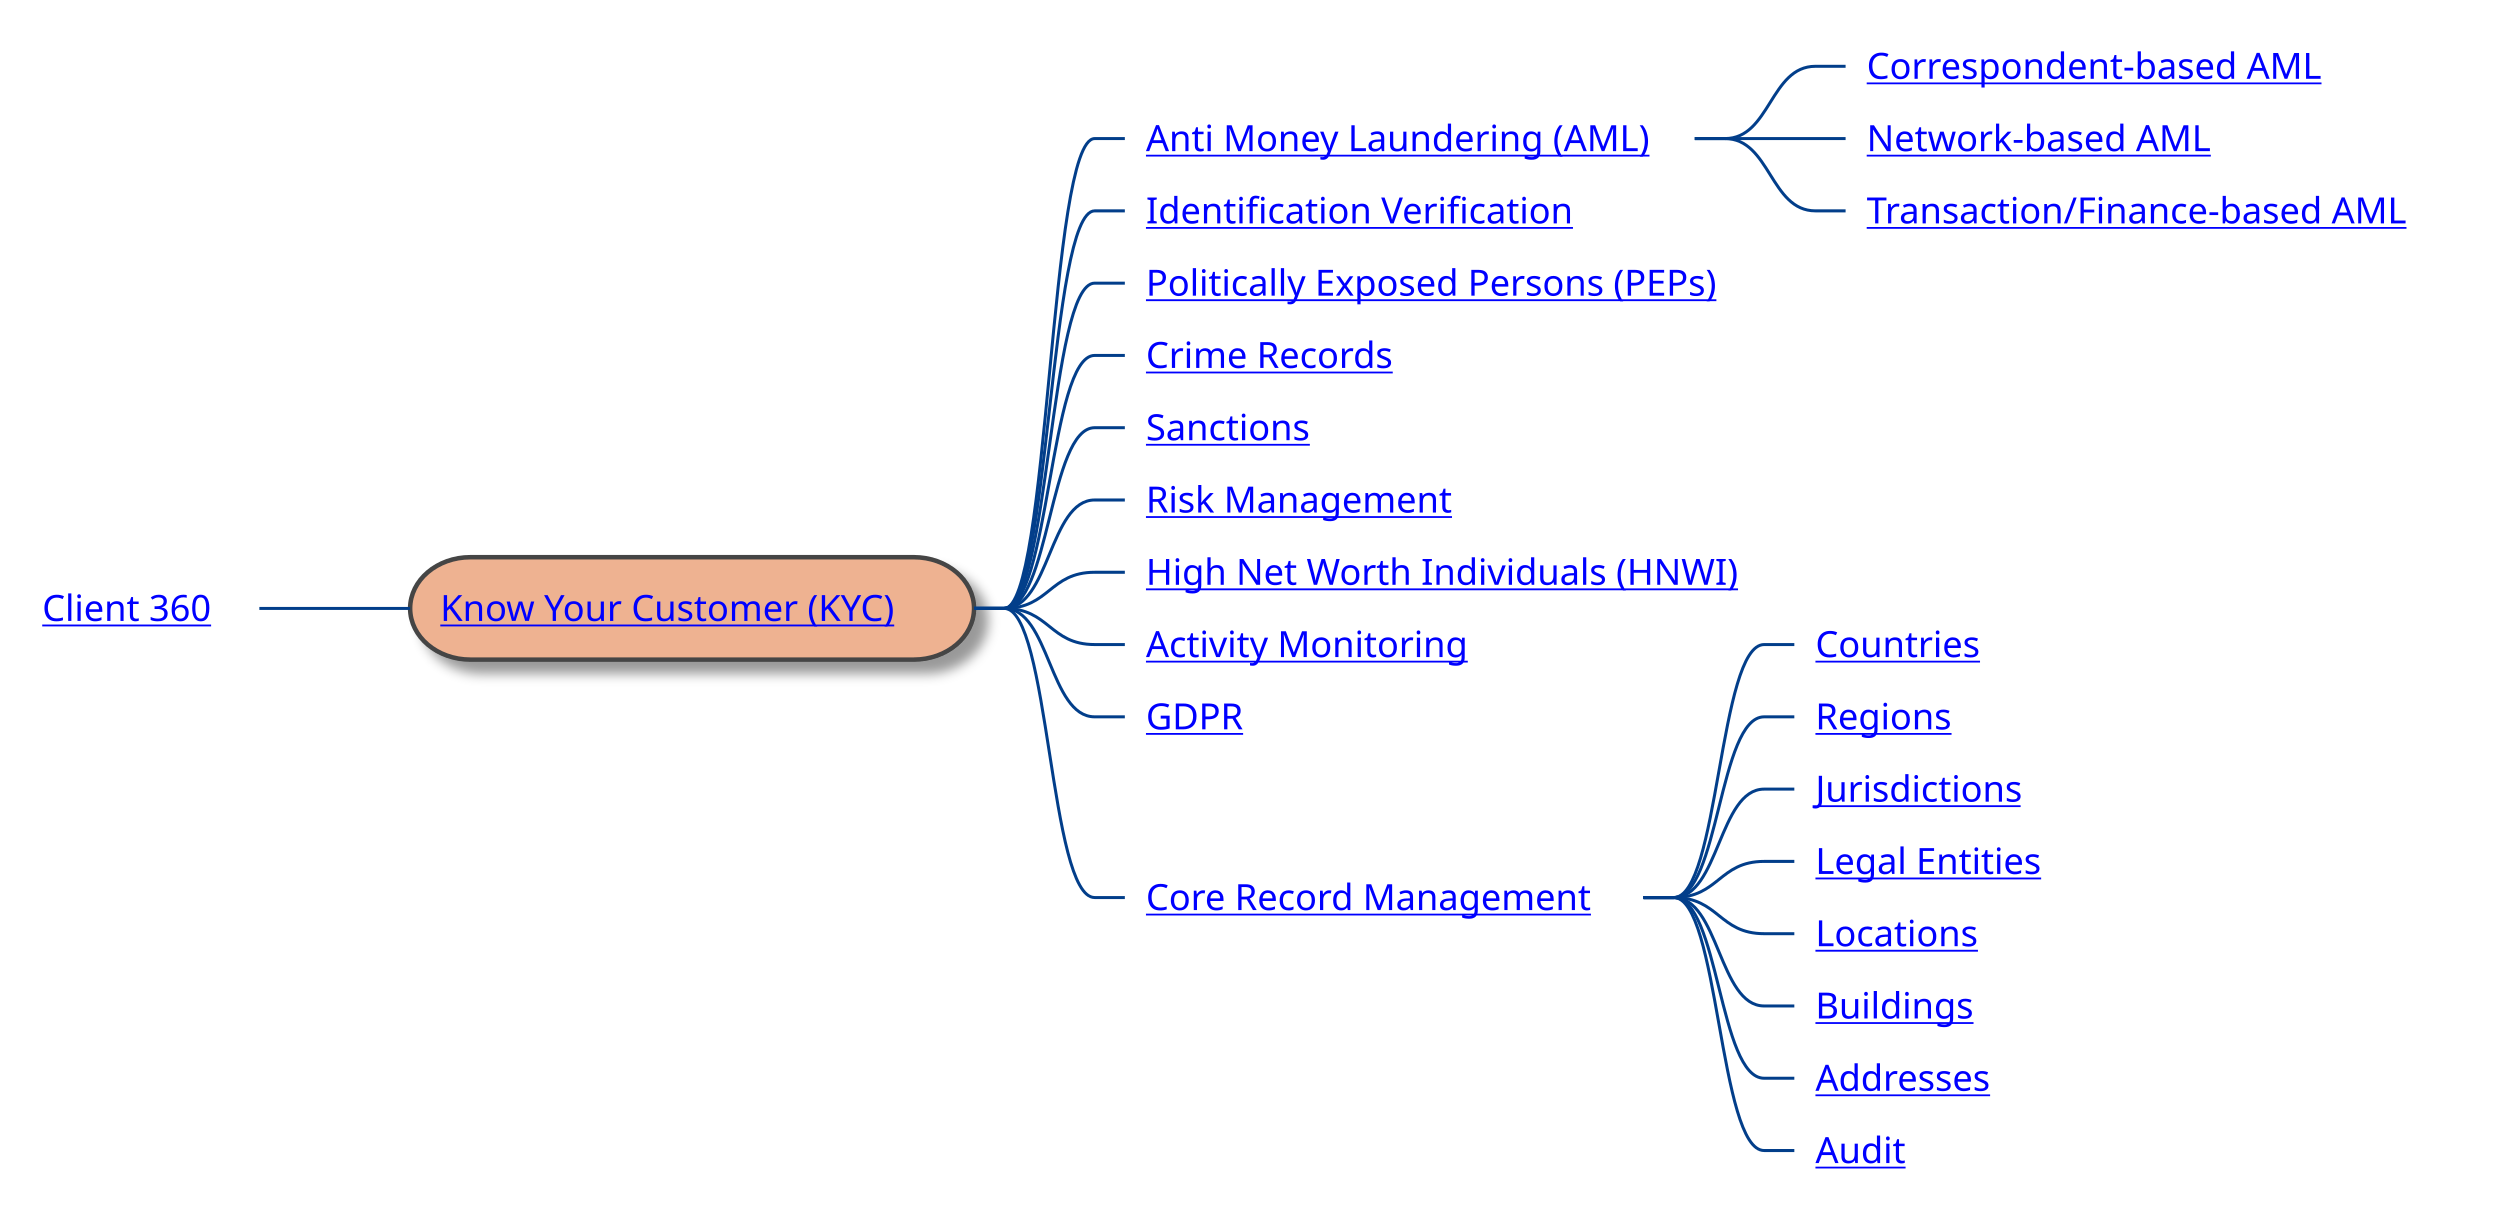
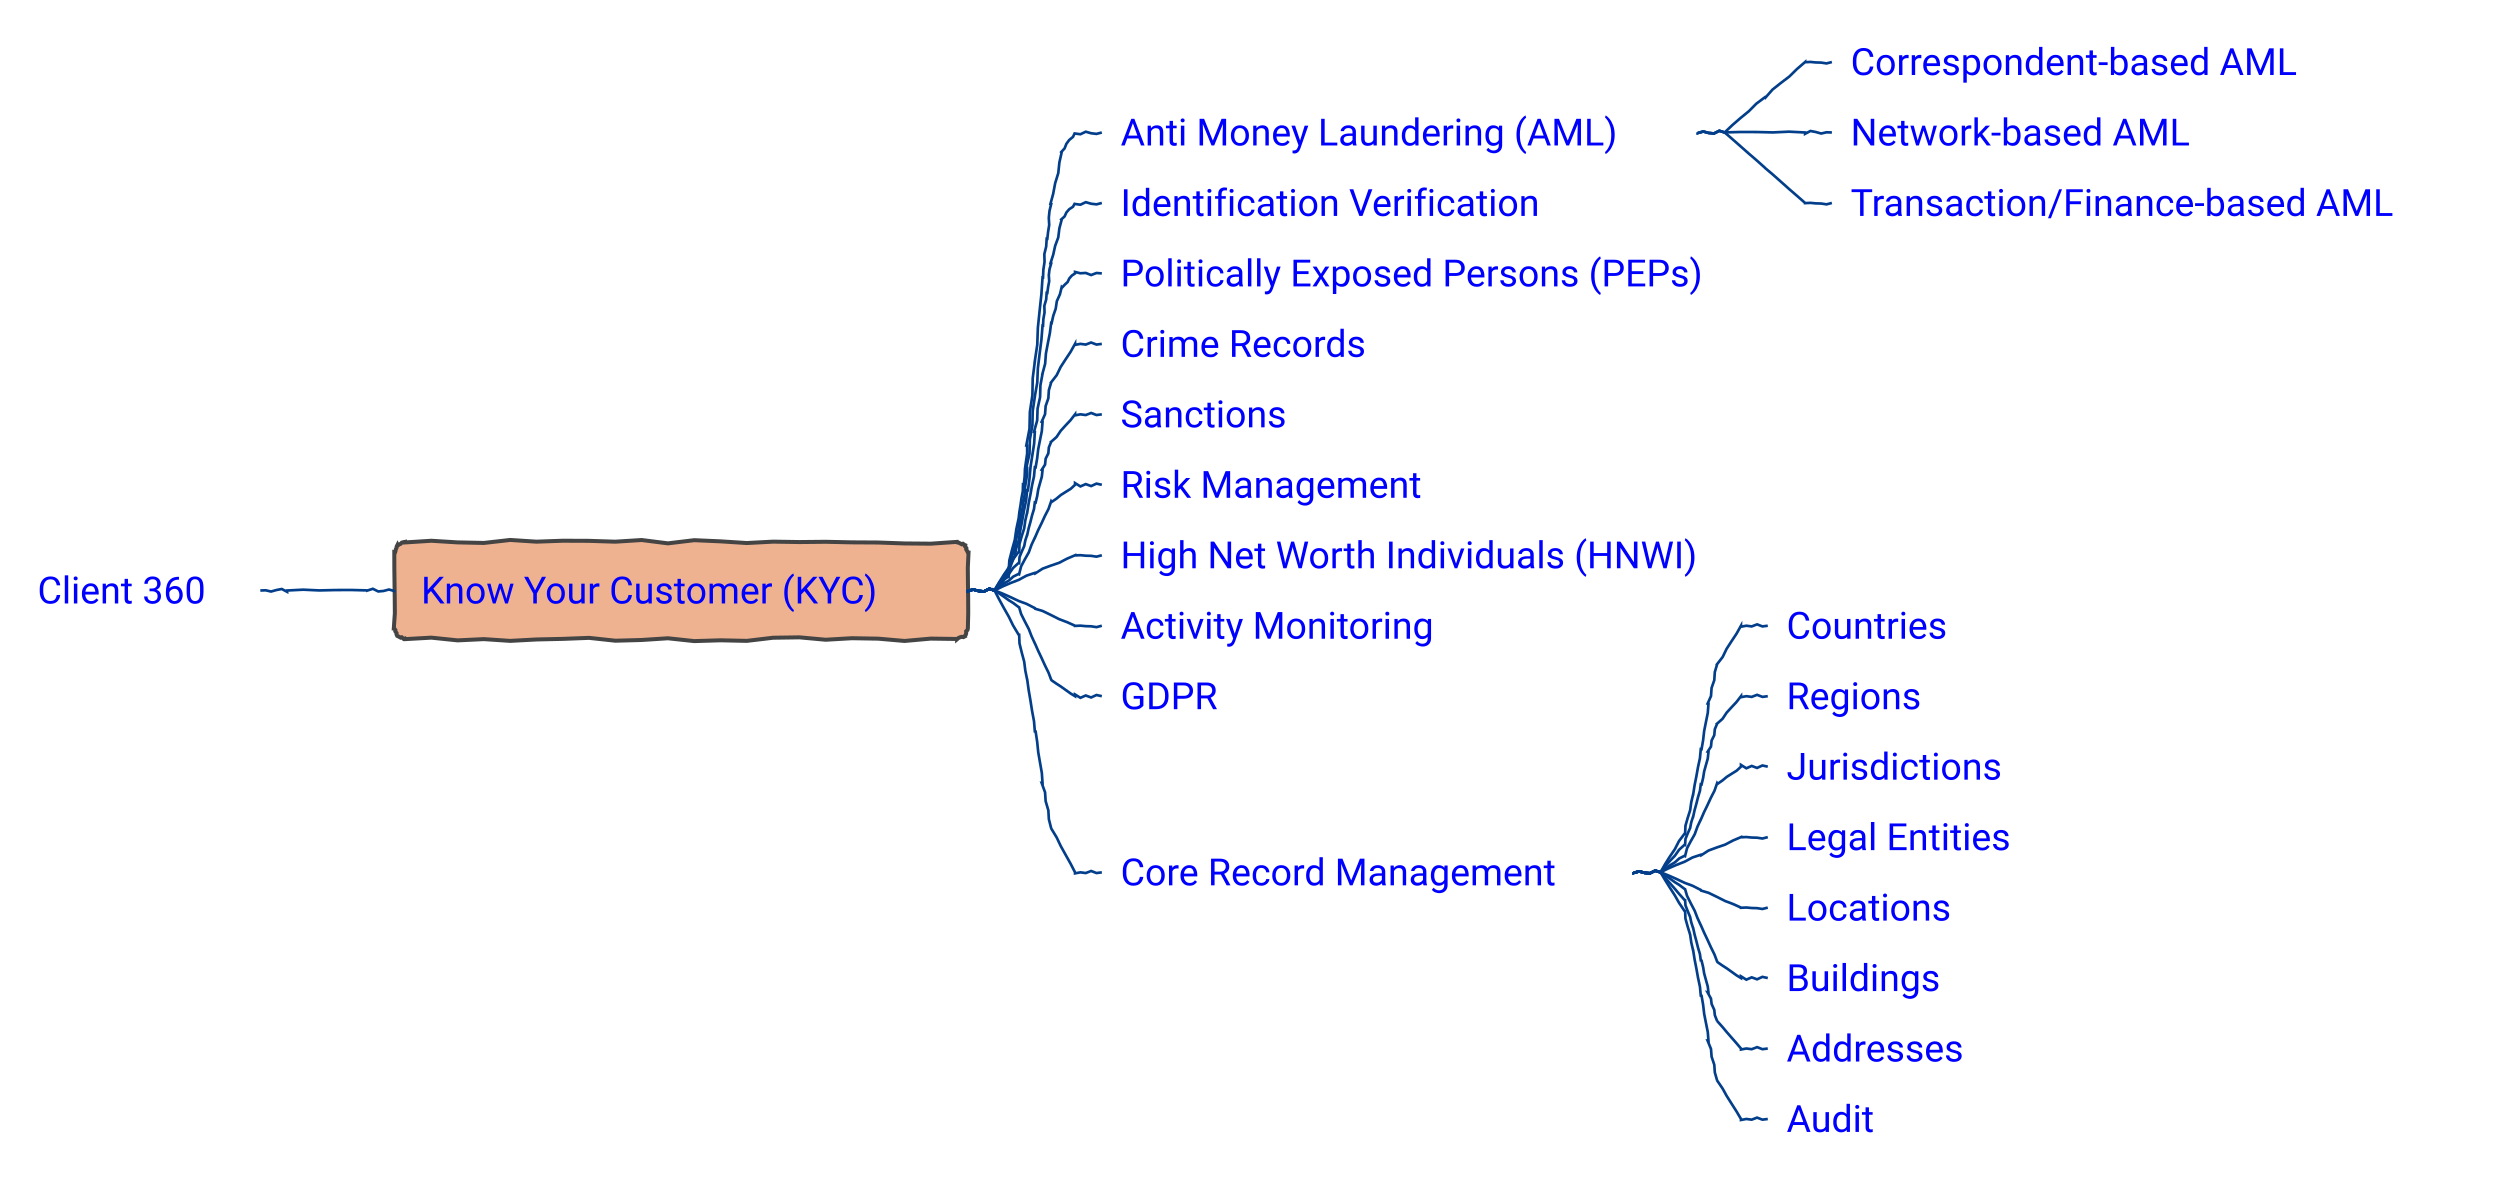
- <svg xmlns="http://www.w3.org/2000/svg" xmlns:xlink="http://www.w3.org/1999/xlink" contentStyleType="text/css" height="405px" preserveAspectRatio="none" style="width:829px;height:405px;background:#FFFFFF;" version="1.1" viewBox="0 0 829 405" width="829px" zoomAndPan="magnify">
-   <defs>
-     <filter height="300%" id="f1xzuwcuvxdf0u" width="300%" x="-1" y="-1">
-       <feGaussianBlur result="blurOut" stdDeviation="2.0" />
-       <feColorMatrix in="blurOut" result="blurOut2" type="matrix" values="0 0 0 0 0 0 0 0 0 0 0 0 0 0 0 0 0 0 .4 0" />
-       <feOffset dx="4.0" dy="4.0" in="blurOut2" result="blurOut3" />
-       <feBlend in="SourceGraphic" in2="blurOut3" mode="normal" />
-     </filter>
-   </defs>
+ <svg xmlns="http://www.w3.org/2000/svg" xmlns:xlink="http://www.w3.org/1999/xlink" contentStyleType="text/css" data-diagram-type="MINDMAP" height="442px" preserveAspectRatio="none" style="width:933px;height:442px;background:#FFFFFF;" version="1.1" viewBox="0 0 933 442" width="933px" zoomAndPan="magnify">
+   <defs />
  <g>
-     <rect fill="#EEB291" filter="url(#f1xzuwcuvxdf0u)" height="33.969" rx="20" ry="20" style="stroke:#444444;stroke-width:1.5;" width="187" x="136" y="184.766" />
+     <polygon fill="#EEB291" points="151.152,202.227,151.152,202.437,160.964,201.812,170.776,202.42,180.588,202.626,190.4,201.513,200.212,202.149,210.024,201.8,219.836,201.843,229.648,202.158,239.46,201.535,249.272,202.78,259.084,201.596,268.896,202.029,278.708,202.659,288.52,202.141,298.332,202.295,308.144,202.195,317.956,202.405,327.768,202.466,337.58,202.812,347.392,202.898,357.204,202.227,357.291,202.436,357.802,202.539,358.395,202.838,358.991,203.146,359.375,202.942,360.033,203.398,360.241,203.485,360.175,203.926,360.666,204.598,360.583,205.032,360.949,205.652,361.204,206.227,361.451,206.227,361.188,211.886,361.239,217.545,361.317,223.205,361.343,228.864,361.204,234.523,361.203,234.523,361.058,235.126,360.559,235.582,360.589,236.257,360.436,236.856,360.033,237.352,360.089,237.489,359.545,237.775,358.839,237.672,358.252,237.854,357.69,238.098,357.204,238.523,357.204,238.465,347.392,238.327,337.58,239.205,327.768,238.349,317.956,238.18,308.144,238.752,298.332,237.857,288.52,238.004,278.708,239.172,268.896,238.959,259.084,239.258,249.272,238.202,239.46,238.843,229.648,239.114,219.836,238.051,210.024,238.428,200.212,238.649,190.4,239.175,180.588,238.519,170.776,238.986,160.964,237.97,151.152,238.523,151.066,238.315,150.651,238.444,149.929,237.834,149.52,237.977,148.916,237.65,148.324,237.352,148.241,237.318,147.981,236.741,147.997,236.279,147.529,235.617,147.569,235.165,147.152,234.523,146.968,234.523,147.358,228.864,147.314,223.205,147.234,217.545,147.168,211.886,147.152,206.227,147.376,206.319,147.576,205.739,147.673,205.117,147.938,204.564,148.049,203.947,148.324,203.398,148.415,203.619,148.909,203.212,149.477,202.983,149.943,202.508,150.535,202.336,151.152,202.227" style="stroke:#444444;stroke-width:1.5;" />
    <a href="/use-case/client-360/know-your-customer/" target="_top" title="/use-case/client-360/know-your-customer/" xlink:actuate="onRequest" xlink:href="/use-case/client-360/know-your-customer/" xlink:show="new" xlink:title="/use-case/client-360/know-your-customer/" xlink:type="simple">
-       <text fill="#0000FF" font-family="sans-serif" font-size="12" lengthAdjust="spacing" text-decoration="underline" textLength="163" x="146" y="205.904">Know Your Customer (KYC)</text>
+       <text fill="#0000FF" font-family="'Roboto'" font-size="14" lengthAdjust="spacing" textLength="189.602" x="157.152" y="225.222">Know Your Customer (KYC)</text>
    </a>
    <a href="/use-case/client-360/know-your-customer/anti-money-laundering/" target="_top" title="/use-case/client-360/know-your-customer/anti-money-laundering/" xlink:actuate="onRequest" xlink:href="/use-case/client-360/know-your-customer/anti-money-laundering/" xlink:show="new" xlink:title="/use-case/client-360/know-your-customer/anti-money-laundering/" xlink:type="simple">
-       <text fill="#0000FF" font-family="sans-serif" font-size="12" lengthAdjust="spacing" text-decoration="underline" textLength="174" x="380" y="50.107">Anti Money Laundering (AML)</text>
+       <text fill="#0000FF" font-family="'Roboto'" font-size="14" lengthAdjust="spacing" textLength="207.006" x="418.204" y="54.292">Anti Money Laundering (AML)</text>
    </a>
    <a href="/use-case/client-360/know-your-customer/anti-money-laundering/correspondent-based-aml/" target="_top" title="/use-case/client-360/know-your-customer/anti-money-laundering/correspondent-based-aml/" xlink:actuate="onRequest" xlink:href="/use-case/client-360/know-your-customer/anti-money-laundering/correspondent-based-aml/" xlink:show="new" xlink:title="/use-case/client-360/know-your-customer/anti-money-laundering/correspondent-based-aml/" xlink:type="simple">
-       <text fill="#0000FF" font-family="sans-serif" font-size="12" lengthAdjust="spacing" text-decoration="underline" textLength="162" x="619" y="26.139">Correspondent-based AML</text>
+       <text fill="#0000FF" font-family="'Roboto'" font-size="14" lengthAdjust="spacing" textLength="185.165" x="690.66" y="27.995">Correspondent-based AML</text>
    </a>
-     <path d="M562,45.953 L572,45.953 C587,45.953 587,21.984 602,21.984 L612,21.984 " fill="none" style="stroke:#023E8A;stroke-width:1.0;" />
+     <path d="M633.66,49.445 L633.66,49.632 L635.66,49.077 L637.66,49.617 L639.66,49.801 L641.66,48.811 L643.66,49.445 L643.66,49.445 L643.637,49.419 L646.535,46.673 L649.548,44.058 L652.64,41.533 L655.458,38.696 L658.66,36.297 L658.822,36.482 L661.476,33.456 L664.602,30.971 L667.787,28.552 L670.635,25.75 L673.66,23.148 L673.66,23.209 L675.66,23.12 L677.66,23.307 L679.66,23.361 L681.66,23.669 L683.66,23.148" fill="none" style="stroke:#023E8A;stroke-width:1;" />
    <a href="/use-case/client-360/know-your-customer/anti-money-laundering/network-based-aml/" target="_top" title="/use-case/client-360/know-your-customer/anti-money-laundering/network-based-aml/" xlink:actuate="onRequest" xlink:href="/use-case/client-360/know-your-customer/anti-money-laundering/network-based-aml/" xlink:show="new" xlink:title="/use-case/client-360/know-your-customer/anti-money-laundering/network-based-aml/" xlink:type="simple">
-       <text fill="#0000FF" font-family="sans-serif" font-size="12" lengthAdjust="spacing" text-decoration="underline" textLength="121" x="619" y="50.107">Network-based AML</text>
+       <text fill="#0000FF" font-family="'Roboto'" font-size="14" lengthAdjust="spacing" textLength="139.672" x="690.66" y="54.292">Network-based AML</text>
    </a>
-     <path d="M562,45.953 L572,45.953 C587,45.953 587,45.953 602,45.953 L612,45.953 " fill="none" style="stroke:#023E8A;stroke-width:1.0;" />
+     <path d="M633.66,49.445 L633.66,49.632 L635.66,49.077 L637.66,49.617 L639.66,49.801 L641.66,48.811 L643.66,49.445 L643.66,49.445 L643.66,49.411 L649.66,49.256 L655.66,49.275 L661.66,49.415 L667.66,49.138 L673.66,49.445 L673.66,49.937 L675.66,48.885 L677.66,49.27 L679.66,49.829 L681.66,49.369 L683.66,49.445" fill="none" style="stroke:#023E8A;stroke-width:1;" />
    <a href="/use-case/client-360/know-your-customer/anti-money-laundering/transaction-based-aml/" target="_top" title="/use-case/client-360/know-your-customer/anti-money-laundering/transaction-based-aml/" xlink:actuate="onRequest" xlink:href="/use-case/client-360/know-your-customer/anti-money-laundering/transaction-based-aml/" xlink:show="new" xlink:title="/use-case/client-360/know-your-customer/anti-money-laundering/transaction-based-aml/" xlink:type="simple">
-       <text fill="#0000FF" font-family="sans-serif" font-size="12" lengthAdjust="spacing" text-decoration="underline" textLength="190" x="619" y="74.076">Transaction/Finance-based AML</text>
+       <text fill="#0000FF" font-family="'Roboto'" font-size="14" lengthAdjust="spacing" textLength="222.66" x="690.66" y="80.589">Transaction/Finance-based AML</text>
    </a>
-     <path d="M562,45.953 L572,45.953 C587,45.953 587,69.922 602,69.922 L612,69.922 " fill="none" style="stroke:#023E8A;stroke-width:1.0;" />
-     <path d="M323,201.75 L333,201.75 C348,201.75 348,45.953 363,45.953 L373,45.953 " fill="none" style="stroke:#023E8A;stroke-width:1.0;" />
+     <path d="M633.66,49.445 L633.66,49.632 L635.66,49.077 L637.66,49.617 L639.66,49.801 L641.66,48.811 L643.66,49.445 L643.66,49.445 L643.637,49.419 L646.535,51.932 L649.548,54.577 L652.64,57.312 L655.458,59.733 L658.66,62.594 L658.822,62.779 L661.476,65.013 L664.602,67.787 L667.787,70.627 L670.635,73.084 L673.66,75.742 L673.66,75.803 L675.66,75.714 L677.66,75.901 L679.66,75.955 L681.66,76.263 L683.66,75.742" fill="none" style="stroke:#023E8A;stroke-width:1;" />
+     <path d="M361.204,220.375 L361.204,220.562 L363.204,220.007 L365.204,220.547 L367.204,220.73 L369.204,219.741 L371.204,220.375 L371.204,220.375 L371.175,220.356 L372.043,218.8 L373.055,217.341 L374.167,215.951 L374.934,214.327 L376.185,213.03 L376.426,213.079 L376.695,209.102 L377.669,205.268 L378.728,201.451 L379.288,197.532 L380.11,193.667 L380.14,193.671 L380.432,191.078 L380.86,188.503 L381.222,185.919 L381.71,183.351 L381.788,180.731 L382.084,180.762 L382.397,177.875 L382.518,174.967 L382.92,172.089 L383.334,169.213 L383.333,166.292 L383.014,166.263 L384.207,160.043 L384.35,153.727 L385.292,147.484 L385.411,141.166 L386.204,134.91 L386.174,134.907 L387.107,128.664 L387.331,122.356 L387.973,116.085 L388.651,109.819 L389.075,103.528 L389.259,103.548 L389.383,100.641 L389.82,97.767 L389.75,94.838 L390.437,91.991 L390.621,89.09 L390.862,89.121 L391.152,86.528 L391.562,83.95 L391.414,81.3 L391.675,78.703 L392.298,76.153 L392.027,76.098 L393.057,72.275 L393.783,68.391 L394.95,64.595 L395.362,60.647 L396.224,56.79 L396.097,56.704 L397.304,55.378 L397.971,53.686 L399.021,52.254 L400.447,51.076 L401.204,49.445 L401.204,49.833 L403.204,50.098 L405.204,49.159 L407.204,49.729 L409.204,49.97 L411.204,49.445" fill="none" style="stroke:#023E8A;stroke-width:1;" />
    <a href="/use-case/client-360/know-your-customer/identification-verification/" target="_top" title="/use-case/client-360/know-your-customer/identification-verification/" xlink:actuate="onRequest" xlink:href="/use-case/client-360/know-your-customer/identification-verification/" xlink:show="new" xlink:title="/use-case/client-360/know-your-customer/identification-verification/" xlink:type="simple">
-       <text fill="#0000FF" font-family="sans-serif" font-size="12" lengthAdjust="spacing" text-decoration="underline" textLength="147" x="380" y="74.076">Identification Verification</text>
+       <text fill="#0000FF" font-family="'Roboto'" font-size="14" lengthAdjust="spacing" textLength="175.991" x="418.204" y="80.589">Identification Verification</text>
    </a>
-     <path d="M323,201.75 L333,201.75 C348,201.75 348,69.922 363,69.922 L373,69.922 " fill="none" style="stroke:#023E8A;stroke-width:1.0;" />
+     <path d="M361.204,220.375 L361.204,220.562 L363.204,220.007 L365.204,220.547 L367.204,220.73 L369.204,219.741 L371.204,220.375 L371.204,220.375 L371.177,220.353 L372.052,219.013 L373.063,217.782 L374.169,216.627 L374.949,215.211 L376.185,214.16 L376.424,214.218 L376.697,210.818 L377.669,207.586 L378.727,204.375 L379.288,201.044 L380.11,197.776 L380.14,197.781 L380.432,195.585 L380.86,193.41 L381.222,191.224 L381.709,189.059 L381.788,186.83 L382.084,186.867 L382.396,184.424 L382.518,181.957 L382.919,179.525 L383.334,177.095 L383.333,174.612 L383.014,174.578 L384.207,169.334 L384.35,163.977 L385.291,158.706 L385.411,153.346 L386.204,148.059 L386.174,148.055 L387.106,142.783 L387.331,137.435 L387.973,132.131 L388.651,126.832 L389.075,121.505 L389.259,121.528 L389.383,119.061 L389.82,116.634 L389.75,114.142 L390.437,111.747 L390.621,109.287 L390.861,109.324 L391.151,107.128 L391.561,104.95 L391.415,102.687 L391.676,100.486 L392.298,98.341 L392.029,98.277 L393.058,95.058 L393.783,91.767 L394.948,88.581 L395.363,85.216 L396.224,81.957 L396.105,81.862 L397.299,80.777 L397.985,79.286 L399.032,78.084 L400.433,77.165 L401.204,75.742 L401.204,76.129 L403.204,76.395 L405.204,75.456 L407.204,76.026 L409.204,76.267 L411.204,75.742" fill="none" style="stroke:#023E8A;stroke-width:1;" />
    <a href="/use-case/client-360/know-your-customer/peps/" target="_top" title="/use-case/client-360/know-your-customer/peps/" xlink:actuate="onRequest" xlink:href="/use-case/client-360/know-your-customer/peps/" xlink:show="new" xlink:title="/use-case/client-360/know-your-customer/peps/" xlink:type="simple">
-       <text fill="#0000FF" font-family="sans-serif" font-size="12" lengthAdjust="spacing" text-decoration="underline" textLength="203" x="380" y="98.045">Politically Exposed Persons (PEPs)</text>
+       <text fill="#0000FF" font-family="'Roboto'" font-size="14" lengthAdjust="spacing" textLength="238.02" x="418.204" y="106.886">Politically Exposed Persons (PEPs)</text>
    </a>
-     <path d="M323,201.75 L333,201.75 C348,201.75 348,93.891 363,93.891 L373,93.891 " fill="none" style="stroke:#023E8A;stroke-width:1.0;" />
+     <path d="M361.204,220.375 L361.204,220.562 L363.204,220.007 L365.204,220.547 L367.204,220.73 L369.204,219.741 L371.204,220.375 L371.204,220.375 L371.179,220.351 L372.065,219.225 L373.075,218.222 L374.171,217.303 L374.969,216.092 L376.185,215.29 L376.421,215.359 L376.701,212.53 L377.671,209.904 L378.724,207.301 L379.289,204.555 L380.11,201.885 L380.14,201.89 L380.741,198.092 L381.478,194.317 L382.149,190.531 L382.945,186.767 L383.333,182.933 L383.629,182.972 L384.207,178.627 L384.594,174.257 L385.26,169.924 L385.939,165.593 L386.204,161.207 L385.886,161.165 L387.077,156.901 L387.222,152.5 L388.162,148.203 L388.283,143.798 L389.075,139.481 L389.045,139.476 L390.045,135.746 L390.343,131.897 L391.055,128.118 L391.802,124.345 L392.298,120.529 L392.475,120.581 L393.081,117.847 L393.991,115.203 L394.409,112.414 L395.56,109.84 L396.224,107.124 L396.398,107.294 L397.361,106.245 L398.411,105.281 L399.058,103.923 L400.001,102.853 L401.204,102.039 L401.204,101.487 L403.204,101.987 L405.204,101.864 L407.204,102.645 L409.204,101.884 L411.204,102.039" fill="none" style="stroke:#023E8A;stroke-width:1;" />
    <a href="/use-case/client-360/know-your-customer/crime-records/" target="_top" title="/use-case/client-360/know-your-customer/crime-records/" xlink:actuate="onRequest" xlink:href="/use-case/client-360/know-your-customer/crime-records/" xlink:show="new" xlink:title="/use-case/client-360/know-your-customer/crime-records/" xlink:type="simple">
-       <text fill="#0000FF" font-family="sans-serif" font-size="12" lengthAdjust="spacing" text-decoration="underline" textLength="89" x="380" y="122.014">Crime Records</text>
+       <text fill="#0000FF" font-family="'Roboto'" font-size="14" lengthAdjust="spacing" textLength="102.662" x="418.204" y="133.183">Crime Records</text>
    </a>
-     <path d="M323,201.75 L333,201.75 C348,201.75 348,117.859 363,117.859 L373,117.859 " fill="none" style="stroke:#023E8A;stroke-width:1.0;" />
+     <path d="M361.204,220.375 L361.204,220.562 L363.204,220.007 L365.204,220.547 L367.204,220.73 L369.204,219.741 L371.204,220.375 L371.204,220.375 L371.175,220.357 L372.824,217.399 L374.622,214.533 L376.522,211.73 L378.068,208.708 L380.11,205.994 L380.351,206.047 L380.481,202.986 L381.313,200.079 L382.231,197.19 L382.651,194.193 L383.333,191.253 L383.363,191.258 L383.893,187.871 L384.56,184.507 L385.16,181.132 L385.887,177.779 L386.204,174.356 L386.498,174.405 L387.076,171.026 L387.464,167.615 L388.13,164.251 L388.809,160.889 L389.075,157.458 L388.762,157.389 L390.014,154.574 L390.236,151.533 L391.241,148.664 L391.438,145.618 L392.298,142.717 L392.272,142.701 L394.359,140.014 L395.842,136.953 L397.681,134.113 L399.551,131.291 L401.204,128.336 L401.204,128.706 L403.204,128.333 L405.204,128.591 L407.204,127.827 L409.204,128.589 L411.204,128.336" fill="none" style="stroke:#023E8A;stroke-width:1;" />
    <a href="/use-case/client-360/know-your-customer/sanctions/" target="_top" title="/use-case/client-360/know-your-customer/sanctions/" xlink:actuate="onRequest" xlink:href="/use-case/client-360/know-your-customer/sanctions/" xlink:show="new" xlink:title="/use-case/client-360/know-your-customer/sanctions/" xlink:type="simple">
-       <text fill="#0000FF" font-family="sans-serif" font-size="12" lengthAdjust="spacing" text-decoration="underline" textLength="58" x="380" y="145.982">Sanctions</text>
+       <text fill="#0000FF" font-family="'Roboto'" font-size="14" lengthAdjust="spacing" textLength="68.147" x="418.204" y="159.48">Sanctions</text>
    </a>
-     <path d="M323,201.75 L333,201.75 C348,201.75 348,141.828 363,141.828 L373,141.828 " fill="none" style="stroke:#023E8A;stroke-width:1.0;" />
+     <path d="M361.204,220.375 L361.204,220.562 L363.204,220.007 L365.204,220.547 L367.204,220.73 L369.204,219.741 L371.204,220.375 L371.204,220.375 L371.178,220.352 L372.842,218.196 L374.638,216.155 L376.525,214.192 L378.097,211.956 L380.11,210.103 L380.346,210.175 L380.487,207.915 L381.315,205.865 L382.228,203.842 L382.652,201.668 L383.333,199.574 L383.363,199.581 L383.893,197.156 L384.559,194.764 L385.159,192.356 L385.883,189.978 L386.204,187.504 L386.494,187.573 L387.072,185.16 L387.463,182.702 L388.127,180.31 L388.805,177.92 L389.075,175.434 L388.769,175.34 L390.008,173.417 L390.238,171.184 L391.236,169.186 L391.443,166.946 L392.298,164.905 L392.275,164.885 L394.328,163.066 L395.844,160.782 L397.677,158.772 L399.537,156.786 L401.204,154.633 L401.204,155.003 L403.204,154.629 L405.204,154.888 L407.204,154.124 L409.204,154.886 L411.204,154.633" fill="none" style="stroke:#023E8A;stroke-width:1;" />
    <a href="/use-case/client-360/know-your-customer/risk-management/" target="_top" title="/use-case/client-360/know-your-customer/risk-management/" xlink:actuate="onRequest" xlink:href="/use-case/client-360/know-your-customer/risk-management/" xlink:show="new" xlink:title="/use-case/client-360/know-your-customer/risk-management/" xlink:type="simple">
-       <text fill="#0000FF" font-family="sans-serif" font-size="12" lengthAdjust="spacing" text-decoration="underline" textLength="105" x="380" y="169.951">Risk Management</text>
+       <text fill="#0000FF" font-family="'Roboto'" font-size="14" lengthAdjust="spacing" textLength="125.692" x="418.204" y="185.776">Risk Management</text>
    </a>
-     <path d="M323,201.75 L333,201.75 C348,201.75 348,165.797 363,165.797 L373,165.797 " fill="none" style="stroke:#023E8A;stroke-width:1.0;" />
+     <path d="M361.204,220.375 L361.204,220.562 L363.204,220.007 L365.204,220.547 L367.204,220.73 L369.204,219.741 L371.204,220.375 L371.204,220.375 L371.184,220.347 L372.877,218.987 L374.67,217.769 L376.531,216.652 L378.154,215.192 L380.11,214.212 L380.335,214.312 L381.074,211.385 L382.468,208.752 L383.942,206.155 L384.951,203.349 L386.204,200.652 L386.232,200.665 L387.41,197.935 L388.714,195.261 L389.957,192.56 L391.317,189.912 L392.298,187.093 L392.468,187.338 L394.251,186.109 L395.925,184.721 L397.759,183.564 L399.601,182.419 L401.204,180.93 L401.204,180.289 L403.204,181.533 L405.204,180.666 L407.204,181.404 L409.204,180.49 L411.204,180.93" fill="none" style="stroke:#023E8A;stroke-width:1;" />
    <a href="/use-case/client-360/know-your-customer/high-net-worth-individuals/" target="_top" title="/use-case/client-360/know-your-customer/high-net-worth-individuals/" xlink:actuate="onRequest" xlink:href="/use-case/client-360/know-your-customer/high-net-worth-individuals/" xlink:show="new" xlink:title="/use-case/client-360/know-your-customer/high-net-worth-individuals/" xlink:type="simple">
-       <text fill="#0000FF" font-family="sans-serif" font-size="12" lengthAdjust="spacing" text-decoration="underline" textLength="204" x="380" y="193.92">High Net Worth Individuals (HNWI)</text>
+       <text fill="#0000FF" font-family="'Roboto'" font-size="14" lengthAdjust="spacing" textLength="242.45" x="418.204" y="212.073">High Net Worth Individuals (HNWI)</text>
    </a>
-     <path d="M323,201.75 L333,201.75 C348,201.75 348,189.766 363,189.766 L373,189.766 " fill="none" style="stroke:#023E8A;stroke-width:1.0;" />
+     <path d="M361.204,220.375 L361.204,220.562 L363.204,220.007 L365.204,220.547 L367.204,220.73 L369.204,219.741 L371.204,220.375 L371.204,220.375 L371.19,220.343 L374.128,218.887 L377.136,217.589 L380.192,216.403 L383.081,214.834 L386.204,213.801 L386.303,214.026 L389.092,212.229 L392.169,211.091 L395.281,210.032 L398.189,208.506 L401.204,207.227 L401.204,207.287 L403.204,207.198 L405.204,207.385 L407.204,207.439 L409.204,207.747 L411.204,207.227" fill="none" style="stroke:#023E8A;stroke-width:1;" />
    <a href="/use-case/client-360/know-your-customer/activity-monitoring/" target="_top" title="/use-case/client-360/know-your-customer/activity-monitoring/" xlink:actuate="onRequest" xlink:href="/use-case/client-360/know-your-customer/activity-monitoring/" xlink:show="new" xlink:title="/use-case/client-360/know-your-customer/activity-monitoring/" xlink:type="simple">
-       <text fill="#0000FF" font-family="sans-serif" font-size="12" lengthAdjust="spacing" text-decoration="underline" textLength="110" x="380" y="217.889">Activity Monitoring</text>
+       <text fill="#0000FF" font-family="'Roboto'" font-size="14" lengthAdjust="spacing" textLength="131.92" x="418.204" y="238.37">Activity Monitoring</text>
    </a>
-     <path d="M323,201.75 L333,201.75 C348,201.75 348,213.734 363,213.734 L373,213.734 " fill="none" style="stroke:#023E8A;stroke-width:1.0;" />
+     <path d="M361.204,220.375 L361.204,220.562 L363.204,220.007 L365.204,220.547 L367.204,220.73 L369.204,219.741 L371.204,220.375 L371.204,220.375 L371.19,220.343 L374.128,221.516 L377.136,222.849 L380.192,224.292 L383.081,225.353 L386.204,226.949 L386.303,227.175 L389.092,228.007 L392.169,229.498 L395.281,231.07 L398.189,232.174 L401.204,233.523 L401.204,233.584 L403.204,233.495 L405.204,233.682 L407.204,233.736 L409.204,234.044 L411.204,233.523" fill="none" style="stroke:#023E8A;stroke-width:1;" />
    <a href="/use-case/client-360/know-your-customer/gdpr/" target="_top" title="/use-case/client-360/know-your-customer/gdpr/" xlink:actuate="onRequest" xlink:href="/use-case/client-360/know-your-customer/gdpr/" xlink:show="new" xlink:title="/use-case/client-360/know-your-customer/gdpr/" xlink:type="simple">
-       <text fill="#0000FF" font-family="sans-serif" font-size="12" lengthAdjust="spacing" text-decoration="underline" textLength="31" x="380" y="241.857">GDPR</text>
+       <text fill="#0000FF" font-family="'Roboto'" font-size="14" lengthAdjust="spacing" textLength="39.799" x="418.204" y="264.667">GDPR</text>
    </a>
-     <path d="M323,201.75 L333,201.75 C348,201.75 348,237.703 363,237.703 L373,237.703 " fill="none" style="stroke:#023E8A;stroke-width:1.0;" />
+     <path d="M361.204,220.375 L361.204,220.562 L363.204,220.007 L365.204,220.547 L367.204,220.73 L369.204,219.741 L371.204,220.375 L371.204,220.375 L371.184,220.347 L372.877,221.452 L374.67,222.7 L376.531,224.048 L378.154,225.053 L380.11,226.538 L380.335,226.639 L381.074,229.135 L382.468,231.926 L383.942,234.753 L384.951,237.37 L386.204,240.098 L386.232,240.11 L387.41,242.804 L388.714,245.554 L389.957,248.277 L391.317,251.052 L392.298,253.657 L392.468,253.902 L394.251,255.138 L395.925,256.215 L397.759,257.524 L399.601,258.844 L401.204,259.82 L401.204,259.179 L403.204,260.423 L405.204,259.557 L407.204,260.295 L409.204,259.38 L411.204,259.82" fill="none" style="stroke:#023E8A;stroke-width:1;" />
    <a href="/use-case/client-360/know-your-customer/core-record-management/" target="_top" title="/use-case/client-360/know-your-customer/core-record-management/" xlink:actuate="onRequest" xlink:href="/use-case/client-360/know-your-customer/core-record-management/" xlink:show="new" xlink:title="/use-case/client-360/know-your-customer/core-record-management/" xlink:type="simple">
-       <text fill="#0000FF" font-family="sans-serif" font-size="12" lengthAdjust="spacing" text-decoration="underline" textLength="157" x="380" y="301.779">Core Record Management</text>
+       <text fill="#0000FF" font-family="'Roboto'" font-size="14" lengthAdjust="spacing" textLength="183.08" x="418.204" y="330.409">Core Record Management</text>
    </a>
    <a href="/use-case/client-360/know-your-customer/core-record-management/countries/" target="_top" title="/use-case/client-360/know-your-customer/core-record-management/countries/" xlink:actuate="onRequest" xlink:href="/use-case/client-360/know-your-customer/core-record-management/countries/" xlink:show="new" xlink:title="/use-case/client-360/know-your-customer/core-record-management/countries/" xlink:type="simple">
-       <text fill="#0000FF" font-family="sans-serif" font-size="12" lengthAdjust="spacing" text-decoration="underline" textLength="57" x="602" y="217.889">Countries</text>
+       <text fill="#0000FF" font-family="'Roboto'" font-size="14" lengthAdjust="spacing" textLength="67.129" x="666.734" y="238.37">Countries</text>
    </a>
-     <path d="M545,297.625 L555,297.625 C570,297.625 570,213.734 585,213.734 L595,213.734 " fill="none" style="stroke:#023E8A;stroke-width:1.0;" />
+     <path d="M609.734,325.562 L609.734,325.749 L611.734,325.194 L613.734,325.734 L615.734,325.918 L617.734,324.928 L619.734,325.562 L619.734,325.562 L619.705,325.544 L621.355,322.587 L623.152,319.72 L625.052,316.918 L626.598,313.896 L628.641,311.181 L628.881,311.234 L629.011,308.173 L629.844,305.266 L630.762,302.378 L631.182,299.381 L631.863,296.441 L631.893,296.446 L632.423,293.059 L633.09,289.695 L633.691,286.32 L634.417,282.966 L634.734,279.543 L635.028,279.593 L635.606,276.214 L635.994,272.803 L636.66,269.439 L637.339,266.077 L637.606,262.645 L637.292,262.577 L638.545,259.762 L638.766,256.721 L639.771,253.851 L639.969,250.806 L640.828,247.905 L640.802,247.888 L642.89,245.202 L644.372,242.141 L646.212,239.3 L648.081,236.479 L649.734,233.523 L649.734,233.893 L651.734,233.52 L653.734,233.779 L655.734,233.015 L657.734,233.776 L659.734,233.523" fill="none" style="stroke:#023E8A;stroke-width:1;" />
    <a href="/use-case/client-360/know-your-customer/core-record-management/regions/" target="_top" title="/use-case/client-360/know-your-customer/core-record-management/regions/" xlink:actuate="onRequest" xlink:href="/use-case/client-360/know-your-customer/core-record-management/regions/" xlink:show="new" xlink:title="/use-case/client-360/know-your-customer/core-record-management/regions/" xlink:type="simple">
-       <text fill="#0000FF" font-family="sans-serif" font-size="12" lengthAdjust="spacing" text-decoration="underline" textLength="48" x="602" y="241.857">Regions</text>
+       <text fill="#0000FF" font-family="'Roboto'" font-size="14" lengthAdjust="spacing" textLength="55.85" x="666.734" y="264.667">Regions</text>
    </a>
-     <path d="M545,297.625 L555,297.625 C570,297.625 570,237.703 585,237.703 L595,237.703 " fill="none" style="stroke:#023E8A;stroke-width:1.0;" />
+     <path d="M609.734,325.562 L609.734,325.749 L611.734,325.194 L613.734,325.734 L615.734,325.918 L617.734,324.928 L619.734,325.562 L619.734,325.562 L619.708,325.54 L621.372,323.384 L623.168,321.342 L625.055,319.379 L626.627,317.143 L628.641,315.29 L628.876,315.362 L629.017,313.103 L629.846,311.053 L630.758,309.029 L631.182,306.856 L631.863,304.761 L631.893,304.768 L632.424,302.344 L633.089,299.952 L633.689,297.544 L634.413,295.166 L634.734,292.691 L635.024,292.76 L635.602,290.347 L635.993,287.89 L636.658,285.497 L637.335,283.108 L637.606,280.622 L637.299,280.528 L638.538,278.604 L638.769,276.371 L639.766,274.374 L639.973,272.134 L640.828,270.092 L640.805,270.073 L642.858,268.254 L644.374,265.969 L646.207,263.96 L648.067,261.973 L649.734,259.82 L649.734,260.19 L651.734,259.817 L653.734,260.076 L655.734,259.312 L657.734,260.073 L659.734,259.82" fill="none" style="stroke:#023E8A;stroke-width:1;" />
    <a href="/use-case/client-360/know-your-customer/core-record-management/jurisdictions/" target="_top" title="/use-case/client-360/know-your-customer/core-record-management/jurisdictions/" xlink:actuate="onRequest" xlink:href="/use-case/client-360/know-your-customer/core-record-management/jurisdictions/" xlink:show="new" xlink:title="/use-case/client-360/know-your-customer/core-record-management/jurisdictions/" xlink:type="simple">
-       <text fill="#0000FF" font-family="sans-serif" font-size="12" lengthAdjust="spacing" text-decoration="underline" textLength="73" x="602" y="265.826">Jurisdictions</text>
+       <text fill="#0000FF" font-family="'Roboto'" font-size="14" lengthAdjust="spacing" textLength="84.526" x="666.734" y="290.964">Jurisdictions</text>
    </a>
-     <path d="M545,297.625 L555,297.625 C570,297.625 570,261.672 585,261.672 L595,261.672 " fill="none" style="stroke:#023E8A;stroke-width:1.0;" />
+     <path d="M609.734,325.562 L609.734,325.749 L611.734,325.194 L613.734,325.734 L615.734,325.918 L617.734,324.928 L619.734,325.562 L619.734,325.562 L619.715,325.534 L621.408,324.174 L623.2,322.957 L625.061,321.84 L626.684,320.379 L628.641,319.399 L628.865,319.5 L629.604,316.572 L630.998,313.939 L632.472,311.342 L633.481,308.536 L634.734,305.84 L634.762,305.852 L635.94,303.122 L637.244,300.449 L638.488,297.748 L639.847,295.099 L640.828,292.281 L640.998,292.526 L642.781,291.296 L644.455,289.908 L646.289,288.752 L648.131,287.606 L649.734,286.117 L649.734,285.476 L651.734,286.72 L653.734,285.854 L655.734,286.592 L657.734,285.677 L659.734,286.117" fill="none" style="stroke:#023E8A;stroke-width:1;" />
    <a href="/use-case/client-360/know-your-customer/core-record-management/legal-entities/" target="_top" title="/use-case/client-360/know-your-customer/core-record-management/legal-entities/" xlink:actuate="onRequest" xlink:href="/use-case/client-360/know-your-customer/core-record-management/legal-entities/" xlink:show="new" xlink:title="/use-case/client-360/know-your-customer/core-record-management/legal-entities/" xlink:type="simple">
-       <text fill="#0000FF" font-family="sans-serif" font-size="12" lengthAdjust="spacing" text-decoration="underline" textLength="79" x="602" y="289.795">Legal Entities</text>
+       <text fill="#0000FF" font-family="'Roboto'" font-size="14" lengthAdjust="spacing" textLength="94.603" x="666.734" y="317.261">Legal Entities</text>
    </a>
-     <path d="M545,297.625 L555,297.625 C570,297.625 570,285.641 585,285.641 L595,285.641 " fill="none" style="stroke:#023E8A;stroke-width:1.0;" />
+     <path d="M609.734,325.562 L609.734,325.749 L611.734,325.194 L613.734,325.734 L615.734,325.918 L617.734,324.928 L619.734,325.562 L619.734,325.562 L619.721,325.531 L622.658,324.074 L625.666,322.777 L628.722,321.59 L631.611,320.022 L634.734,318.988 L634.833,319.214 L637.622,317.417 L640.699,316.278 L643.811,315.22 L646.719,313.694 L649.734,312.414 L649.734,312.475 L651.734,312.386 L653.734,312.573 L655.734,312.627 L657.734,312.935 L659.734,312.414" fill="none" style="stroke:#023E8A;stroke-width:1;" />
    <a href="/use-case/client-360/know-your-customer/core-record-management/locations/" target="_top" title="/use-case/client-360/know-your-customer/core-record-management/locations/" xlink:actuate="onRequest" xlink:href="/use-case/client-360/know-your-customer/core-record-management/locations/" xlink:show="new" xlink:title="/use-case/client-360/know-your-customer/core-record-management/locations/" xlink:type="simple">
-       <text fill="#0000FF" font-family="sans-serif" font-size="12" lengthAdjust="spacing" text-decoration="underline" textLength="57" x="602" y="313.764">Locations</text>
+       <text fill="#0000FF" font-family="'Roboto'" font-size="14" lengthAdjust="spacing" textLength="66.753" x="666.734" y="343.558">Locations</text>
    </a>
-     <path d="M545,297.625 L555,297.625 C570,297.625 570,309.609 585,309.609 L595,309.609 " fill="none" style="stroke:#023E8A;stroke-width:1.0;" />
+     <path d="M609.734,325.562 L609.734,325.749 L611.734,325.194 L613.734,325.734 L615.734,325.918 L617.734,324.928 L619.734,325.562 L619.734,325.562 L619.721,325.531 L622.658,326.704 L625.666,328.036 L628.722,329.479 L631.611,330.54 L634.734,332.137 L634.833,332.362 L637.622,333.195 L640.699,334.686 L643.811,336.257 L646.719,337.361 L649.734,338.711 L649.734,338.772 L651.734,338.683 L653.734,338.87 L655.734,338.923 L657.734,339.232 L659.734,338.711" fill="none" style="stroke:#023E8A;stroke-width:1;" />
    <a href="/use-case/client-360/know-your-customer/core-record-management/buildings/" target="_top" title="/use-case/client-360/know-your-customer/core-record-management/buildings/" xlink:actuate="onRequest" xlink:href="/use-case/client-360/know-your-customer/core-record-management/buildings/" xlink:show="new" xlink:title="/use-case/client-360/know-your-customer/core-record-management/buildings/" xlink:type="simple">
-       <text fill="#0000FF" font-family="sans-serif" font-size="12" lengthAdjust="spacing" text-decoration="underline" textLength="54" x="602" y="337.732">Buildings</text>
+       <text fill="#0000FF" font-family="'Roboto'" font-size="14" lengthAdjust="spacing" textLength="64.087" x="666.734" y="369.854">Buildings</text>
    </a>
-     <path d="M545,297.625 L555,297.625 C570,297.625 570,333.578 585,333.578 L595,333.578 " fill="none" style="stroke:#023E8A;stroke-width:1.0;" />
+     <path d="M609.734,325.562 L609.734,325.749 L611.734,325.194 L613.734,325.734 L615.734,325.918 L617.734,324.928 L619.734,325.562 L619.734,325.562 L619.715,325.534 L621.408,326.639 L623.2,327.888 L625.061,329.236 L626.684,330.24 L628.641,331.726 L628.865,331.827 L629.604,334.323 L630.998,337.113 L632.472,339.94 L633.481,342.558 L634.734,345.285 L634.762,345.298 L635.94,347.991 L637.244,350.741 L638.488,353.464 L639.847,356.239 L640.828,358.844 L640.998,359.09 L642.781,360.325 L644.455,361.403 L646.289,362.712 L648.131,364.032 L649.734,365.008 L649.734,364.367 L651.734,365.611 L653.734,364.744 L655.734,365.482 L657.734,364.568 L659.734,365.008" fill="none" style="stroke:#023E8A;stroke-width:1;" />
    <a href="/use-case/client-360/know-your-customer/core-record-management/addresses/" target="_top" title="/use-case/client-360/know-your-customer/core-record-management/addresses/" xlink:actuate="onRequest" xlink:href="/use-case/client-360/know-your-customer/core-record-management/addresses/" xlink:show="new" xlink:title="/use-case/client-360/know-your-customer/core-record-management/addresses/" xlink:type="simple">
-       <text fill="#0000FF" font-family="sans-serif" font-size="12" lengthAdjust="spacing" text-decoration="underline" textLength="66" x="602" y="361.701">Addresses</text>
+       <text fill="#0000FF" font-family="'Roboto'" font-size="14" lengthAdjust="spacing" textLength="72.215" x="666.734" y="396.151">Addresses</text>
    </a>
-     <path d="M545,297.625 L555,297.625 C570,297.625 570,357.547 585,357.547 L595,357.547 " fill="none" style="stroke:#023E8A;stroke-width:1.0;" />
+     <path d="M609.734,325.562 L609.734,325.749 L611.734,325.194 L613.734,325.734 L615.734,325.918 L617.734,324.928 L619.734,325.562 L619.734,325.562 L619.708,325.54 L621.372,327.493 L623.168,329.56 L625.055,331.706 L626.627,333.579 L628.641,335.835 L628.876,335.907 L629.017,337.858 L629.846,340.021 L630.758,342.208 L631.182,344.247 L631.863,346.364 L631.893,346.371 L632.424,348.774 L633.089,351.21 L633.689,353.63 L634.413,356.08 L634.734,358.434 L635.024,358.503 L635.602,360.917 L635.993,363.288 L636.658,365.723 L637.335,368.162 L637.606,370.503 L637.299,370.41 L638.538,372.697 L638.769,374.676 L639.766,376.89 L639.973,378.862 L640.828,381.033 L640.805,381.012 L642.858,383.303 L644.374,385.127 L646.207,387.226 L648.067,389.349 L649.734,391.305 L649.734,391.675 L651.734,391.301 L653.734,391.56 L655.734,390.796 L657.734,391.558 L659.734,391.305" fill="none" style="stroke:#023E8A;stroke-width:1;" />
    <a href="/use-case/client-360/know-your-customer/core-record-management/audit/" target="_top" title="/use-case/client-360/know-your-customer/core-record-management/audit/" xlink:actuate="onRequest" xlink:href="/use-case/client-360/know-your-customer/core-record-management/audit/" xlink:show="new" xlink:title="/use-case/client-360/know-your-customer/core-record-management/audit/" xlink:type="simple">
-       <text fill="#0000FF" font-family="sans-serif" font-size="12" lengthAdjust="spacing" text-decoration="underline" textLength="30" x="602" y="385.67">Audit</text>
+       <text fill="#0000FF" font-family="'Roboto'" font-size="14" lengthAdjust="spacing" textLength="36.716" x="666.734" y="422.448">Audit</text>
    </a>
-     <path d="M545,297.625 L555,297.625 C570,297.625 570,381.516 585,381.516 L595,381.516 " fill="none" style="stroke:#023E8A;stroke-width:1.0;" />
-     <path d="M323,201.75 L333,201.75 C348,201.75 348,297.625 363,297.625 L373,297.625 " fill="none" style="stroke:#023E8A;stroke-width:1.0;" />
+     <path d="M609.734,325.562 L609.734,325.749 L611.734,325.194 L613.734,325.734 L615.734,325.918 L617.734,324.928 L619.734,325.562 L619.734,325.562 L619.705,325.544 L621.355,328.339 L623.152,331.225 L625.052,334.175 L626.598,336.906 L628.641,339.944 L628.881,339.996 L629.011,342.832 L629.844,345.821 L630.762,348.829 L631.182,351.728 L631.863,354.684 L631.893,354.689 L632.423,358.061 L633.09,361.457 L633.691,364.841 L634.417,368.246 L634.734,371.582 L635.028,371.632 L635.606,375.012 L635.994,378.36 L636.66,381.755 L637.339,385.152 L637.606,388.48 L637.292,388.411 L638.545,391.492 L638.766,394.348 L639.771,397.375 L639.969,400.225 L640.828,403.221 L640.802,403.204 L642.89,406.27 L644.372,408.962 L646.212,411.874 L648.081,414.805 L649.734,417.602 L649.734,417.971 L651.734,417.598 L653.734,417.857 L655.734,417.093 L657.734,417.854 L659.734,417.602" fill="none" style="stroke:#023E8A;stroke-width:1;" />
+     <path d="M361.204,220.375 L361.204,220.562 L363.204,220.007 L365.204,220.547 L367.204,220.73 L369.204,219.741 L371.204,220.375 L371.204,220.375 L371.174,220.358 L372.819,223.572 L374.617,226.868 L376.521,230.222 L378.059,233.377 L380.11,236.81 L380.352,236.857 L380.48,240.127 L381.313,243.533 L382.233,246.954 L382.651,250.28 L383.333,253.657 L383.363,253.661 L383.893,257.517 L384.56,261.393 L385.161,265.26 L385.887,269.145 L386.204,272.969 L386.499,273.013 L387.077,276.875 L387.464,280.71 L388.131,284.586 L388.81,288.464 L389.075,292.281 L388.76,292.22 L390.016,295.707 L390.235,298.994 L391.242,302.433 L391.437,305.716 L392.298,309.127 L392.271,309.112 L394.369,312.571 L395.841,315.691 L397.683,319.011 L399.555,322.347 L401.204,325.562 L401.204,325.933 L403.204,325.559 L405.204,325.818 L407.204,325.054 L409.204,325.815 L411.204,325.562" fill="none" style="stroke:#023E8A;stroke-width:1;" />
    <a href="/use-case/client-360/" target="_top" title="/use-case/client-360/" xlink:actuate="onRequest" xlink:href="/use-case/client-360/" xlink:show="new" xlink:title="/use-case/client-360/" xlink:type="simple">
-       <text fill="#0000FF" font-family="sans-serif" font-size="12" lengthAdjust="spacing" text-decoration="underline" textLength="61" x="14" y="205.904">Client 360</text>
+       <text fill="#0000FF" font-family="'Roboto'" font-size="14" lengthAdjust="spacing" textLength="71.702" x="14" y="225.222">Client 360</text>
    </a>
-     <path d="M136,201.75 L126,201.75 C111,201.75 111,201.75 96,201.75 L86,201.75 " fill="none" style="stroke:#023E8A;stroke-width:1.0;" />
+     <path d="M147.152,220.375 L147.152,220.562 L145.152,220.007 L143.152,220.547 L141.152,220.73 L139.152,219.741 L137.152,220.375 L137.152,220.375 L137.152,220.34 L131.152,220.185 L125.152,220.205 L119.152,220.345 L113.152,220.068 L107.152,220.375 L107.152,220.867 L105.152,219.815 L103.152,220.199 L101.152,220.759 L99.152,220.299 L97.152,220.375" fill="none" style="stroke:#023E8A;stroke-width:1;" />
  </g>
</svg>
